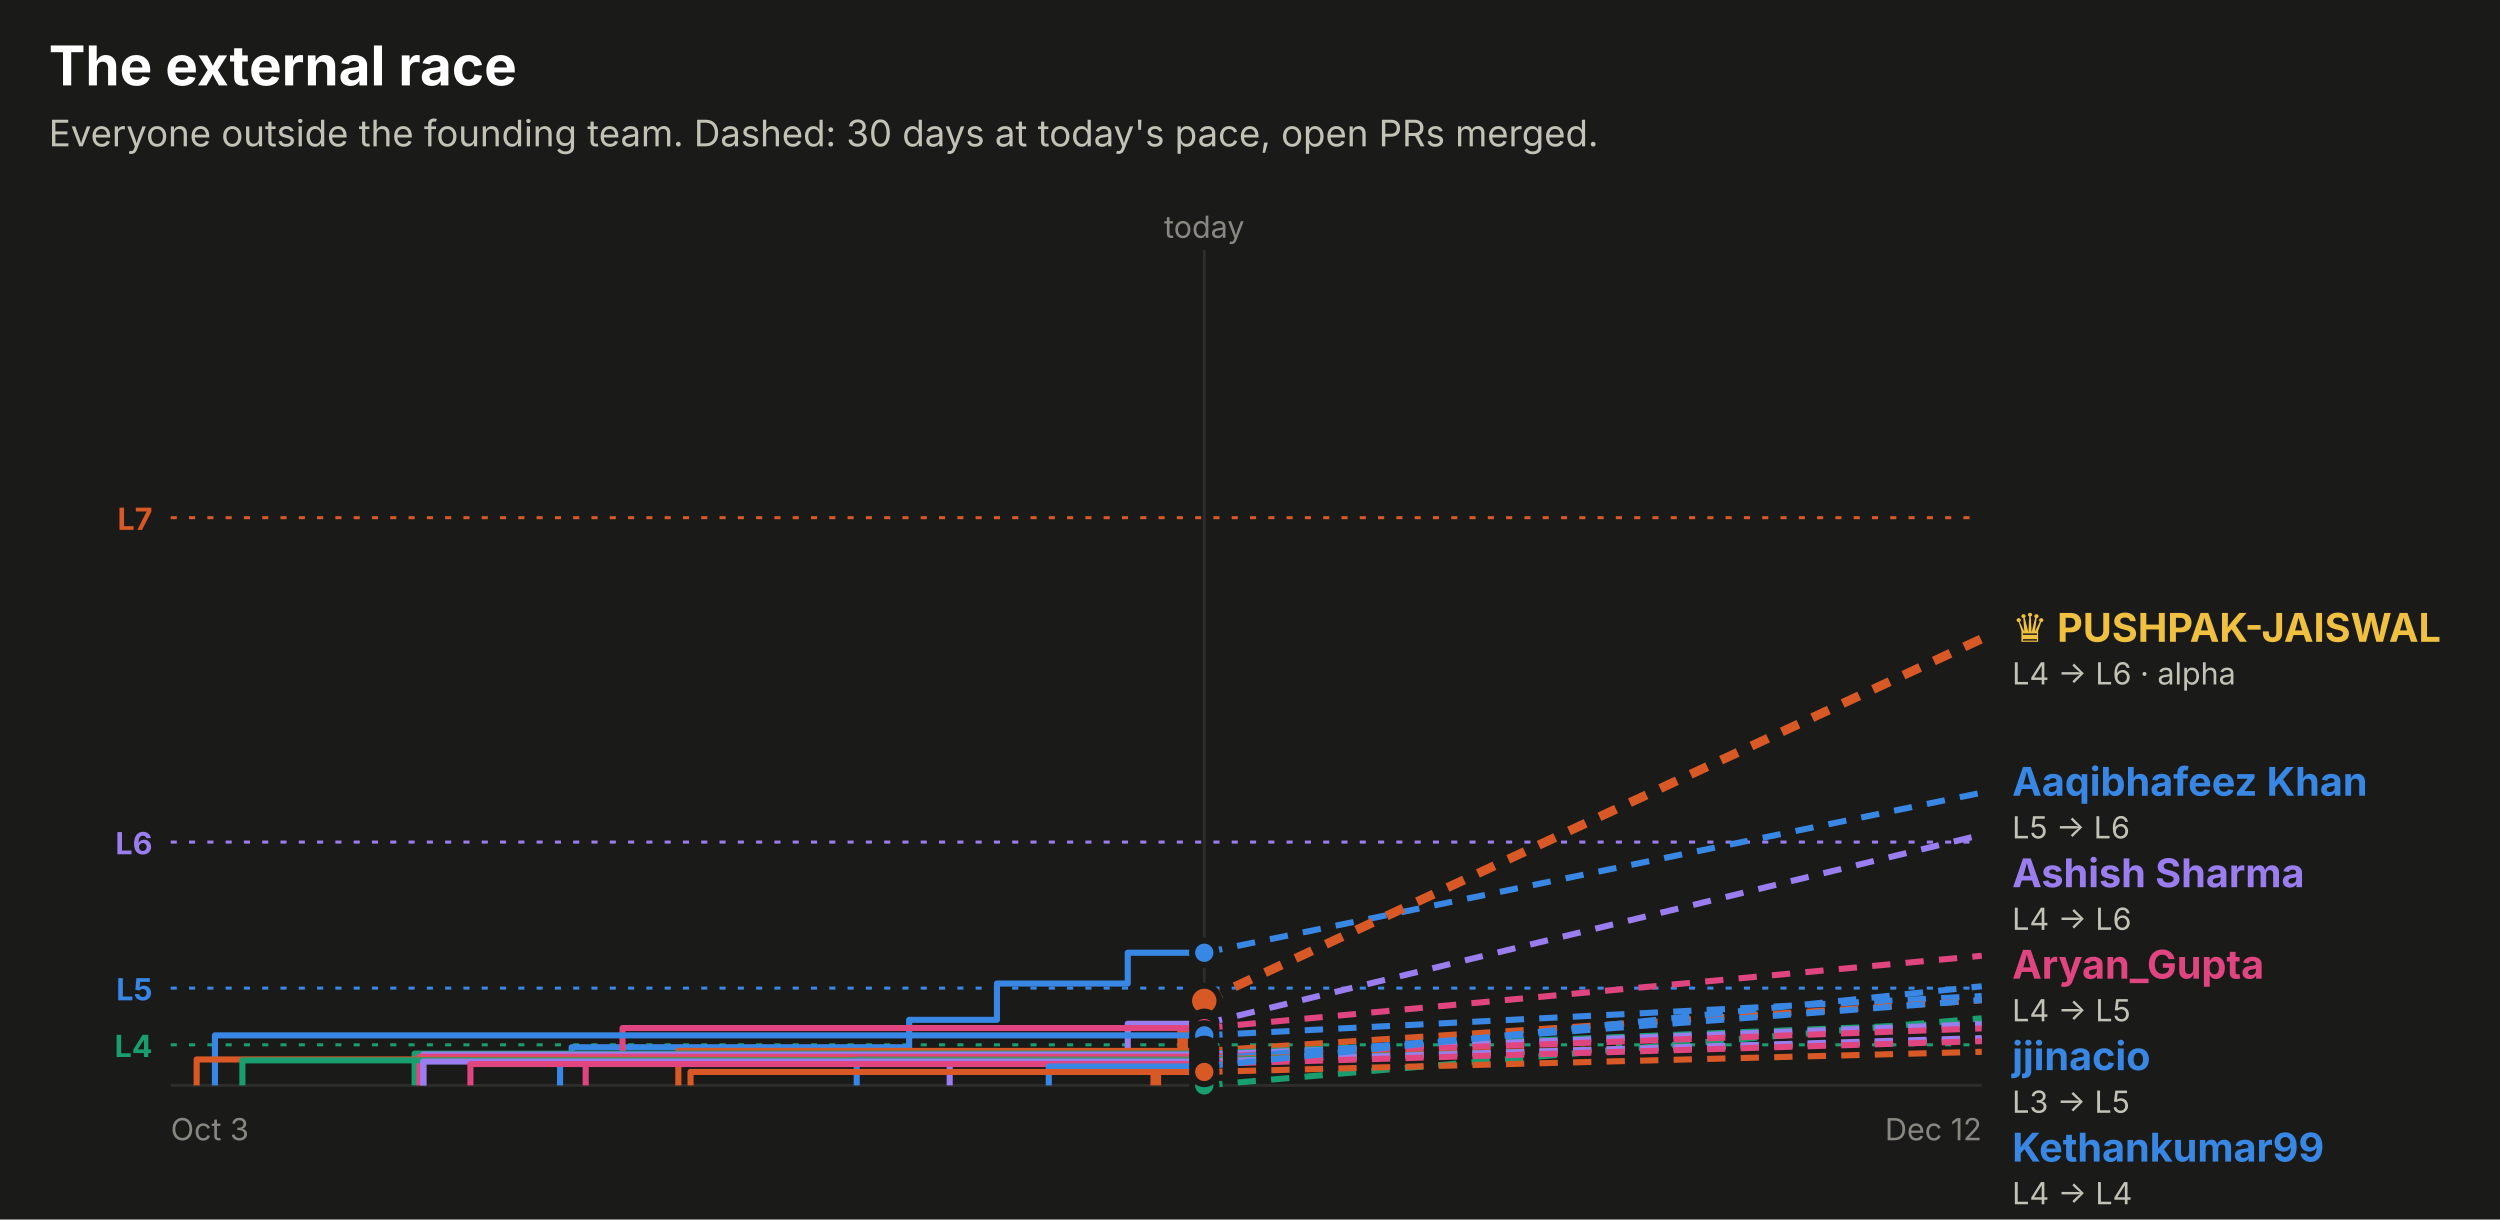
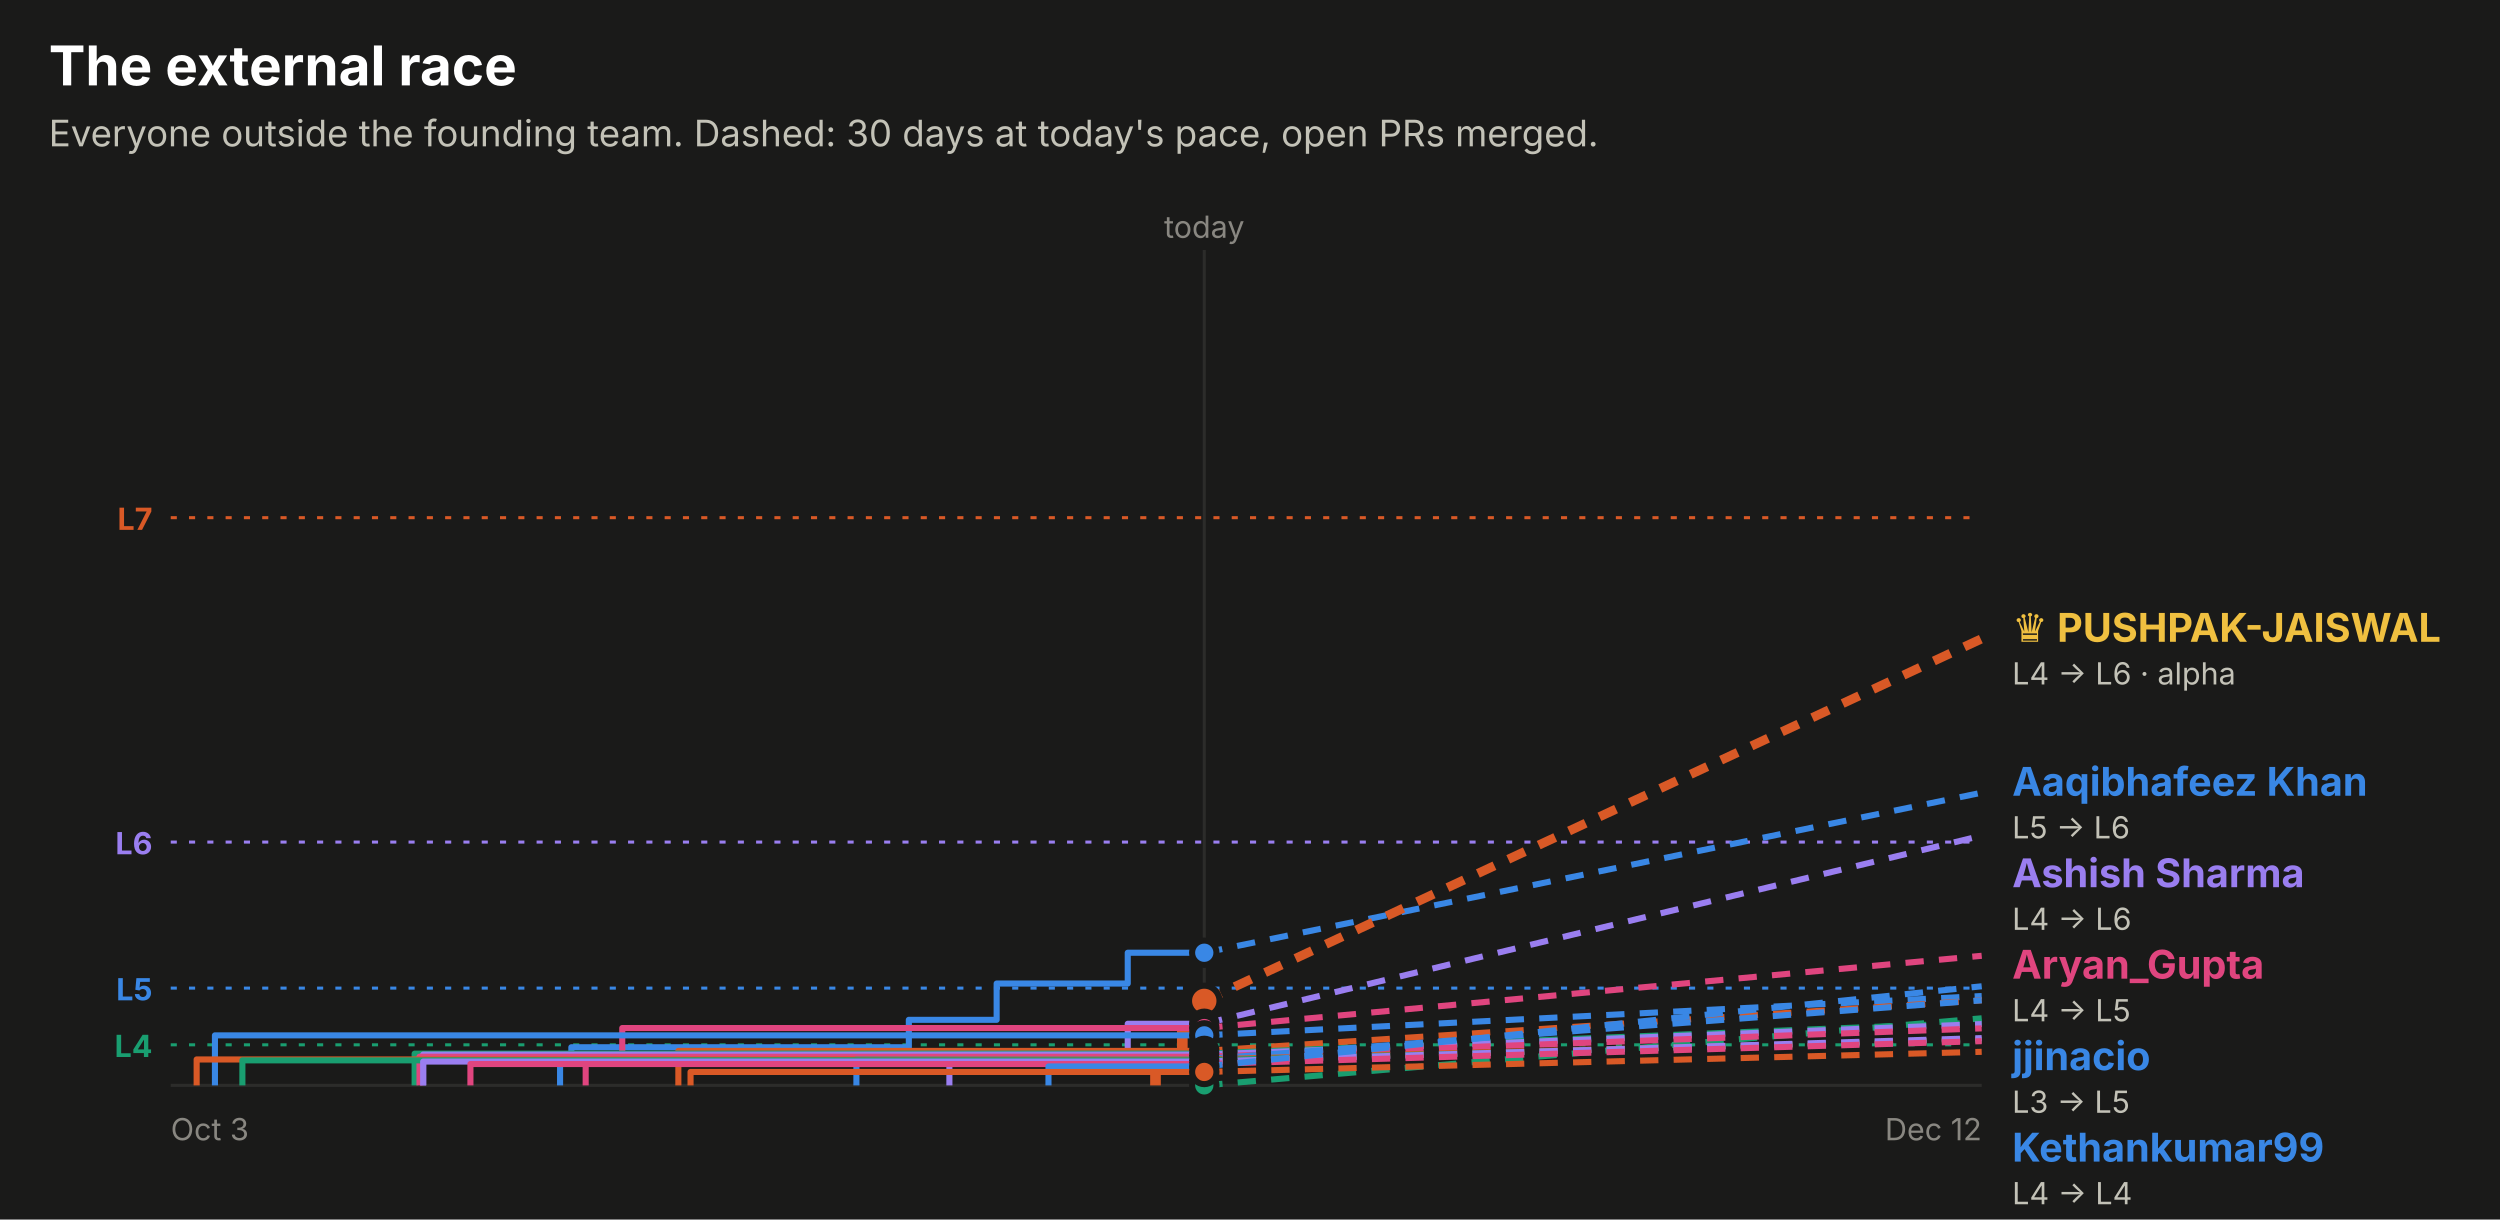
<svg xmlns="http://www.w3.org/2000/svg" width="820" height="400" viewBox="0 0 820 400" role="img" font-family="system-ui, -apple-system, 'Segoe UI', sans-serif">
  <rect x="0.0" y="0.0" width="820.0" height="400.0" rx="0" fill="#1a1a19" />
  <text x="16.0" y="28.0" fill="#ffffff" font-size="18" font-weight="700" text-anchor="start">The external race</text>
  <text x="16.0" y="48.0" fill="#c3c2b7" font-size="12" font-weight="400" text-anchor="start">Everyone outside the founding team. Dashed: 30 days at today's pace, open PRs merged.</text>
  <line x1="56" x2="650" y1="169.8" y2="169.8" stroke="#d95926" stroke-dasharray="2 4" />
  <text x="50.0" y="173.8" fill="#d95926" font-size="10" font-weight="700" text-anchor="end">L7</text>
  <line x1="56" x2="650" y1="276.2" y2="276.2" stroke="#9a7ef0" stroke-dasharray="2 4" />
  <text x="50.0" y="280.2" fill="#9a7ef0" font-size="10" font-weight="700" text-anchor="end">L6</text>
  <line x1="56" x2="650" y1="324.1" y2="324.1" stroke="#3987e5" stroke-dasharray="2 4" />
  <text x="50.0" y="328.1" fill="#3987e5" font-size="10" font-weight="700" text-anchor="end">L5</text>
  <line x1="56" x2="650" y1="342.7" y2="342.7" stroke="#199e70" stroke-dasharray="2 4" />
  <text x="50.0" y="346.7" fill="#199e70" font-size="10" font-weight="700" text-anchor="end">L4</text>
  <line x1="395.0" x2="395.0" y1="82" y2="356" stroke="#2c2c2a" />
  <text x="395.0" y="78.0" fill="#898781" font-size="10" font-weight="400" text-anchor="middle">today</text>
  <line x1="56" x2="650" y1="356" y2="356" stroke="#2c2c2a" />
  <text x="56.0" y="374.0" fill="#898781" font-size="10" font-weight="400" text-anchor="start">Oct 3</text>
  <text x="650.0" y="374.0" fill="#898781" font-size="10" font-weight="400" text-anchor="end">Dec 12</text>
-   <path d="M183.7,356.0 H183.7 V347.7 H187.5 V343.5 H298.2 V334.5 H327.0 V322.6 H369.9 V312.5 H395.0" fill="none" stroke="#3987e5" stroke-width="2" stroke-linejoin="round" />
+   <path d="M183.7,356.0 H183.7 V347.7 H187.4 V343.5 H298.1 V334.5 H326.9 V322.6 H369.9 V312.5 H395.0" fill="none" stroke="#3987e5" stroke-width="2" stroke-linejoin="round" />
  <line x1="395.0" x2="650" y1="312.5" y2="260.0" stroke="#3987e5" stroke-width="2" stroke-dasharray="6 5" />
  <circle cx="395.0" cy="312.5" r="4" fill="#3987e5" stroke="#1a1a19" stroke-width="2" />
-   <path d="M379.1,356.0 H379.1 V347.2 H387.9 V337.9 H394.8 V328.3 H395.0" fill="none" stroke="#d95926" stroke-width="3.5" stroke-linejoin="round" />
+   <path d="M379.0,356.0 H379.0 V347.2 H387.8 V337.9 H394.8 V328.3 H395.0" fill="none" stroke="#d95926" stroke-width="3.5" stroke-linejoin="round" />
  <line x1="395.0" x2="650" y1="328.3" y2="209.5" stroke="#d95926" stroke-width="3" stroke-dasharray="6 5" />
  <circle cx="395.0" cy="328.3" r="5" fill="#d95926" stroke="#1a1a19" stroke-width="2" />
  <path d="M395.0,356.0" fill="none" stroke="#199e70" stroke-width="2" stroke-linejoin="round" />
  <line x1="395.0" x2="650" y1="356.0" y2="334.0" stroke="#199e70" stroke-width="2" stroke-dasharray="6 5" />
  <circle cx="395.0" cy="356.0" r="4" fill="#199e70" stroke="#1a1a19" stroke-width="2" />
-   <path d="M311.5,356.0 H311.5 V345.2 H369.9 V335.8 H395.0" fill="none" stroke="#9a7ef0" stroke-width="2" stroke-linejoin="round" />
-   <line x1="395.0" x2="650" y1="335.8" y2="273.8" stroke="#9a7ef0" stroke-width="2" stroke-dasharray="6 5" />
+   <path d="M311.4,356.0 H311.4 V345.2 H369.9 V335.8 H395.0" fill="none" stroke="#9a7ef0" stroke-width="2" stroke-linejoin="round" />
+   <line x1="395.0" x2="650" y1="335.8" y2="274.1" stroke="#9a7ef0" stroke-width="2" stroke-dasharray="6 5" />
  <circle cx="395.0" cy="335.8" r="4" fill="#9a7ef0" stroke="#1a1a19" stroke-width="2" />
-   <path d="M192.1,356.0 H192.1 V348.9 H204.2 V337.2 H395.0" fill="none" stroke="#e0457f" stroke-width="2" stroke-linejoin="round" />
+   <path d="M192.1,356.0 H192.1 V348.9 H204.1 V337.2 H395.0" fill="none" stroke="#e0457f" stroke-width="2" stroke-linejoin="round" />
  <line x1="395.0" x2="650" y1="337.2" y2="313.5" stroke="#e0457f" stroke-width="2" stroke-dasharray="6 5" />
  <circle cx="395.0" cy="337.2" r="4" fill="#e0457f" stroke="#1a1a19" stroke-width="2" />
  <path d="M70.5,356.0 H70.5 V339.6 H395.0" fill="none" stroke="#3987e5" stroke-width="2" stroke-linejoin="round" />
  <line x1="395.0" x2="650" y1="339.6" y2="326.7" stroke="#3987e5" stroke-width="2" stroke-dasharray="6 5" />
  <circle cx="395.0" cy="339.6" r="4" fill="#3987e5" stroke="#1a1a19" stroke-width="2" />
  <path d="M222.5,356.0 H222.5 V344.7 H395.0" fill="none" stroke="#d95926" stroke-width="2" stroke-linejoin="round" />
  <line x1="395.0" x2="650" y1="344.7" y2="328.1" stroke="#d95926" stroke-width="2" stroke-dasharray="6 5" />
  <circle cx="395.0" cy="344.7" r="4" fill="#d95926" stroke="#1a1a19" stroke-width="2" />
  <path d="M136.0,356.0 H136.0 V345.6 H395.0" fill="none" stroke="#199e70" stroke-width="2" stroke-linejoin="round" />
  <line x1="395.0" x2="650" y1="345.6" y2="335.4" stroke="#199e70" stroke-width="2" stroke-dasharray="6 5" />
  <circle cx="395.0" cy="345.6" r="4" fill="#199e70" stroke="#1a1a19" stroke-width="2" />
-   <path d="M138.9,356.0 H138.9 V345.9 H395.0" fill="none" stroke="#9a7ef0" stroke-width="2" stroke-linejoin="round" />
+   <path d="M138.8,356.0 H138.8 V345.9 H395.0" fill="none" stroke="#9a7ef0" stroke-width="2" stroke-linejoin="round" />
  <line x1="395.0" x2="650" y1="345.9" y2="335.9" stroke="#9a7ef0" stroke-width="2" stroke-dasharray="6 5" />
  <circle cx="395.0" cy="345.9" r="4" fill="#9a7ef0" stroke="#1a1a19" stroke-width="2" />
  <path d="M137.6,356.0 H137.6 V346.6 H395.0" fill="none" stroke="#e0457f" stroke-width="2" stroke-linejoin="round" />
  <line x1="395.0" x2="650" y1="346.6" y2="337.3" stroke="#e0457f" stroke-width="2" stroke-dasharray="6 5" />
  <circle cx="395.0" cy="346.6" r="4" fill="#e0457f" stroke="#1a1a19" stroke-width="2" />
-   <path d="M281.0,356.0 H281.0 V347.4 H395.0" fill="none" stroke="#3987e5" stroke-width="2" stroke-linejoin="round" />
-   <line x1="395.0" x2="650" y1="347.4" y2="328.0" stroke="#3987e5" stroke-width="2" stroke-dasharray="6 5" />
+   <path d="M280.9,356.0 H280.9 V347.4 H395.0" fill="none" stroke="#3987e5" stroke-width="2" stroke-linejoin="round" />
+   <line x1="395.0" x2="650" y1="347.4" y2="328.1" stroke="#3987e5" stroke-width="2" stroke-dasharray="6 5" />
  <circle cx="395.0" cy="347.4" r="4" fill="#3987e5" stroke="#1a1a19" stroke-width="2" />
  <path d="M64.5,356.0 H64.5 V347.5 H395.0" fill="none" stroke="#d95926" stroke-width="2" stroke-linejoin="round" />
  <line x1="395.0" x2="650" y1="347.5" y2="341.0" stroke="#d95926" stroke-width="2" stroke-dasharray="6 5" />
  <circle cx="395.0" cy="347.5" r="4" fill="#d95926" stroke="#1a1a19" stroke-width="2" />
  <path d="M79.5,356.0 H79.5 V347.8 H395.0" fill="none" stroke="#199e70" stroke-width="2" stroke-linejoin="round" />
  <line x1="395.0" x2="650" y1="347.8" y2="341.2" stroke="#199e70" stroke-width="2" stroke-dasharray="6 5" />
  <circle cx="395.0" cy="347.8" r="4" fill="#199e70" stroke="#1a1a19" stroke-width="2" />
  <path d="M138.8,356.0 H138.8 V348.2 H395.0" fill="none" stroke="#9a7ef0" stroke-width="2" stroke-linejoin="round" />
  <line x1="395.0" x2="650" y1="348.2" y2="340.5" stroke="#9a7ef0" stroke-width="2" stroke-dasharray="6 5" />
  <circle cx="395.0" cy="348.2" r="4" fill="#9a7ef0" stroke="#1a1a19" stroke-width="2" />
  <path d="M154.3,356.0 H154.3 V349.0 H395.0" fill="none" stroke="#e0457f" stroke-width="2" stroke-linejoin="round" />
  <line x1="395.0" x2="650" y1="349.0" y2="341.5" stroke="#e0457f" stroke-width="2" stroke-dasharray="6 5" />
  <circle cx="395.0" cy="349.0" r="4" fill="#e0457f" stroke="#1a1a19" stroke-width="2" />
-   <path d="M344.0,356.0 H344.0 V349.8 H395.0" fill="none" stroke="#3987e5" stroke-width="2" stroke-linejoin="round" />
+   <path d="M343.9,356.0 H343.9 V349.8 H395.0" fill="none" stroke="#3987e5" stroke-width="2" stroke-linejoin="round" />
  <line x1="395.0" x2="650" y1="349.8" y2="323.5" stroke="#3987e5" stroke-width="2" stroke-dasharray="6 5" />
  <circle cx="395.0" cy="349.8" r="4" fill="#3987e5" stroke="#1a1a19" stroke-width="2" />
  <path d="M226.5,356.0 H226.5 V351.6 H395.0" fill="none" stroke="#d95926" stroke-width="2" stroke-linejoin="round" />
  <line x1="395.0" x2="650" y1="351.6" y2="345.0" stroke="#d95926" stroke-width="2" stroke-dasharray="6 5" />
  <circle cx="395.0" cy="351.6" r="4" fill="#d95926" stroke="#1a1a19" stroke-width="2" />
  <text x="660.0" y="210.5" fill="#f0c040" font-size="13" font-weight="700" text-anchor="start">♛ PUSHPAK-JAISWAL</text>
  <text x="660.0" y="224.5" fill="#c3c2b7" font-size="10" font-weight="400" text-anchor="start">L4 → L6 · alpha</text>
  <text x="660.0" y="261.0" fill="#3987e5" font-size="13" font-weight="700" text-anchor="start">Aaqibhafeez Khan</text>
  <text x="660.0" y="275.0" fill="#c3c2b7" font-size="10" font-weight="400" text-anchor="start">L5 → L6</text>
  <text x="660.0" y="291.0" fill="#9a7ef0" font-size="13" font-weight="700" text-anchor="start">Ashish Sharma</text>
  <text x="660.0" y="305.0" fill="#c3c2b7" font-size="10" font-weight="400" text-anchor="start">L4 → L6</text>
  <text x="660.0" y="321.0" fill="#e0457f" font-size="13" font-weight="700" text-anchor="start">Aryan_Gupta</text>
  <text x="660.0" y="335.0" fill="#c3c2b7" font-size="10" font-weight="400" text-anchor="start">L4 → L5</text>
  <text x="660.0" y="351.0" fill="#3987e5" font-size="13" font-weight="700" text-anchor="start">jjinacio</text>
  <text x="660.0" y="365.0" fill="#c3c2b7" font-size="10" font-weight="400" text-anchor="start">L3 → L5</text>
  <text x="660.0" y="381.0" fill="#3987e5" font-size="13" font-weight="700" text-anchor="start">Kethankumar99</text>
  <text x="660.0" y="395.0" fill="#c3c2b7" font-size="10" font-weight="400" text-anchor="start">L4 → L4</text>
-   <text x="660.0" y="411.0" fill="#3987e5" font-size="13" font-weight="700" text-anchor="start">Sarthak Gupta</text>
+   <text x="660.0" y="411.0" fill="#d95926" font-size="13" font-weight="700" text-anchor="start">Sanjay K</text>
  <text x="660.0" y="425.0" fill="#c3c2b7" font-size="10" font-weight="400" text-anchor="start">L3 → L4</text>
-   <text x="660.0" y="441.0" fill="#d95926" font-size="13" font-weight="700" text-anchor="start">Sanjay K</text>
+   <text x="660.0" y="441.0" fill="#3987e5" font-size="13" font-weight="700" text-anchor="start">Sarthak Gupta</text>
  <text x="660.0" y="455.0" fill="#c3c2b7" font-size="10" font-weight="400" text-anchor="start">L3 → L4</text>
  <text x="660.0" y="471.0" fill="#199e70" font-size="13" font-weight="700" text-anchor="start">amalsaidov</text>
  <text x="660.0" y="485.0" fill="#c3c2b7" font-size="10" font-weight="400" text-anchor="start">L3 → L4</text>
  <text x="660.0" y="501.0" fill="#199e70" font-size="13" font-weight="700" text-anchor="start">danielstack</text>
  <text x="660.0" y="515.0" fill="#c3c2b7" font-size="10" font-weight="400" text-anchor="start">L3 → L4</text>
  <text x="660.0" y="531.0" fill="#9a7ef0" font-size="13" font-weight="700" text-anchor="start">PIYUSH BIPIN VARULE</text>
  <text x="660.0" y="545.0" fill="#c3c2b7" font-size="10" font-weight="400" text-anchor="start">L3 → L4</text>
  <text x="660.0" y="561.0" fill="#e0457f" font-size="13" font-weight="700" text-anchor="start">Aseel012</text>
  <text x="660.0" y="575.0" fill="#c3c2b7" font-size="10" font-weight="400" text-anchor="start">L3 → L4</text>
  <text x="660.0" y="591.0" fill="#9a7ef0" font-size="13" font-weight="700" text-anchor="start">kelseyben10</text>
  <text x="660.0" y="605.0" fill="#c3c2b7" font-size="10" font-weight="400" text-anchor="start">L3 → L4</text>
  <text x="660.0" y="621.0" fill="#d95926" font-size="13" font-weight="700" text-anchor="start">senthilkumar-r</text>
  <text x="660.0" y="635.0" fill="#c3c2b7" font-size="10" font-weight="400" text-anchor="start">L3 → L4</text>
  <text x="660.0" y="651.0" fill="#199e70" font-size="13" font-weight="700" text-anchor="start">GalaktusSK</text>
  <text x="660.0" y="665.0" fill="#c3c2b7" font-size="10" font-weight="400" text-anchor="start">L3 → L4</text>
  <text x="660.0" y="681.0" fill="#e0457f" font-size="13" font-weight="700" text-anchor="start">Ashish Gupta</text>
  <text x="660.0" y="695.0" fill="#c3c2b7" font-size="10" font-weight="400" text-anchor="start">L3 → L4</text>
  <text x="660.0" y="711.0" fill="#d95926" font-size="13" font-weight="700" text-anchor="start">!HuerteDev</text>
  <text x="660.0" y="725.0" fill="#c3c2b7" font-size="10" font-weight="400" text-anchor="start">L3 → L3</text>
</svg>
